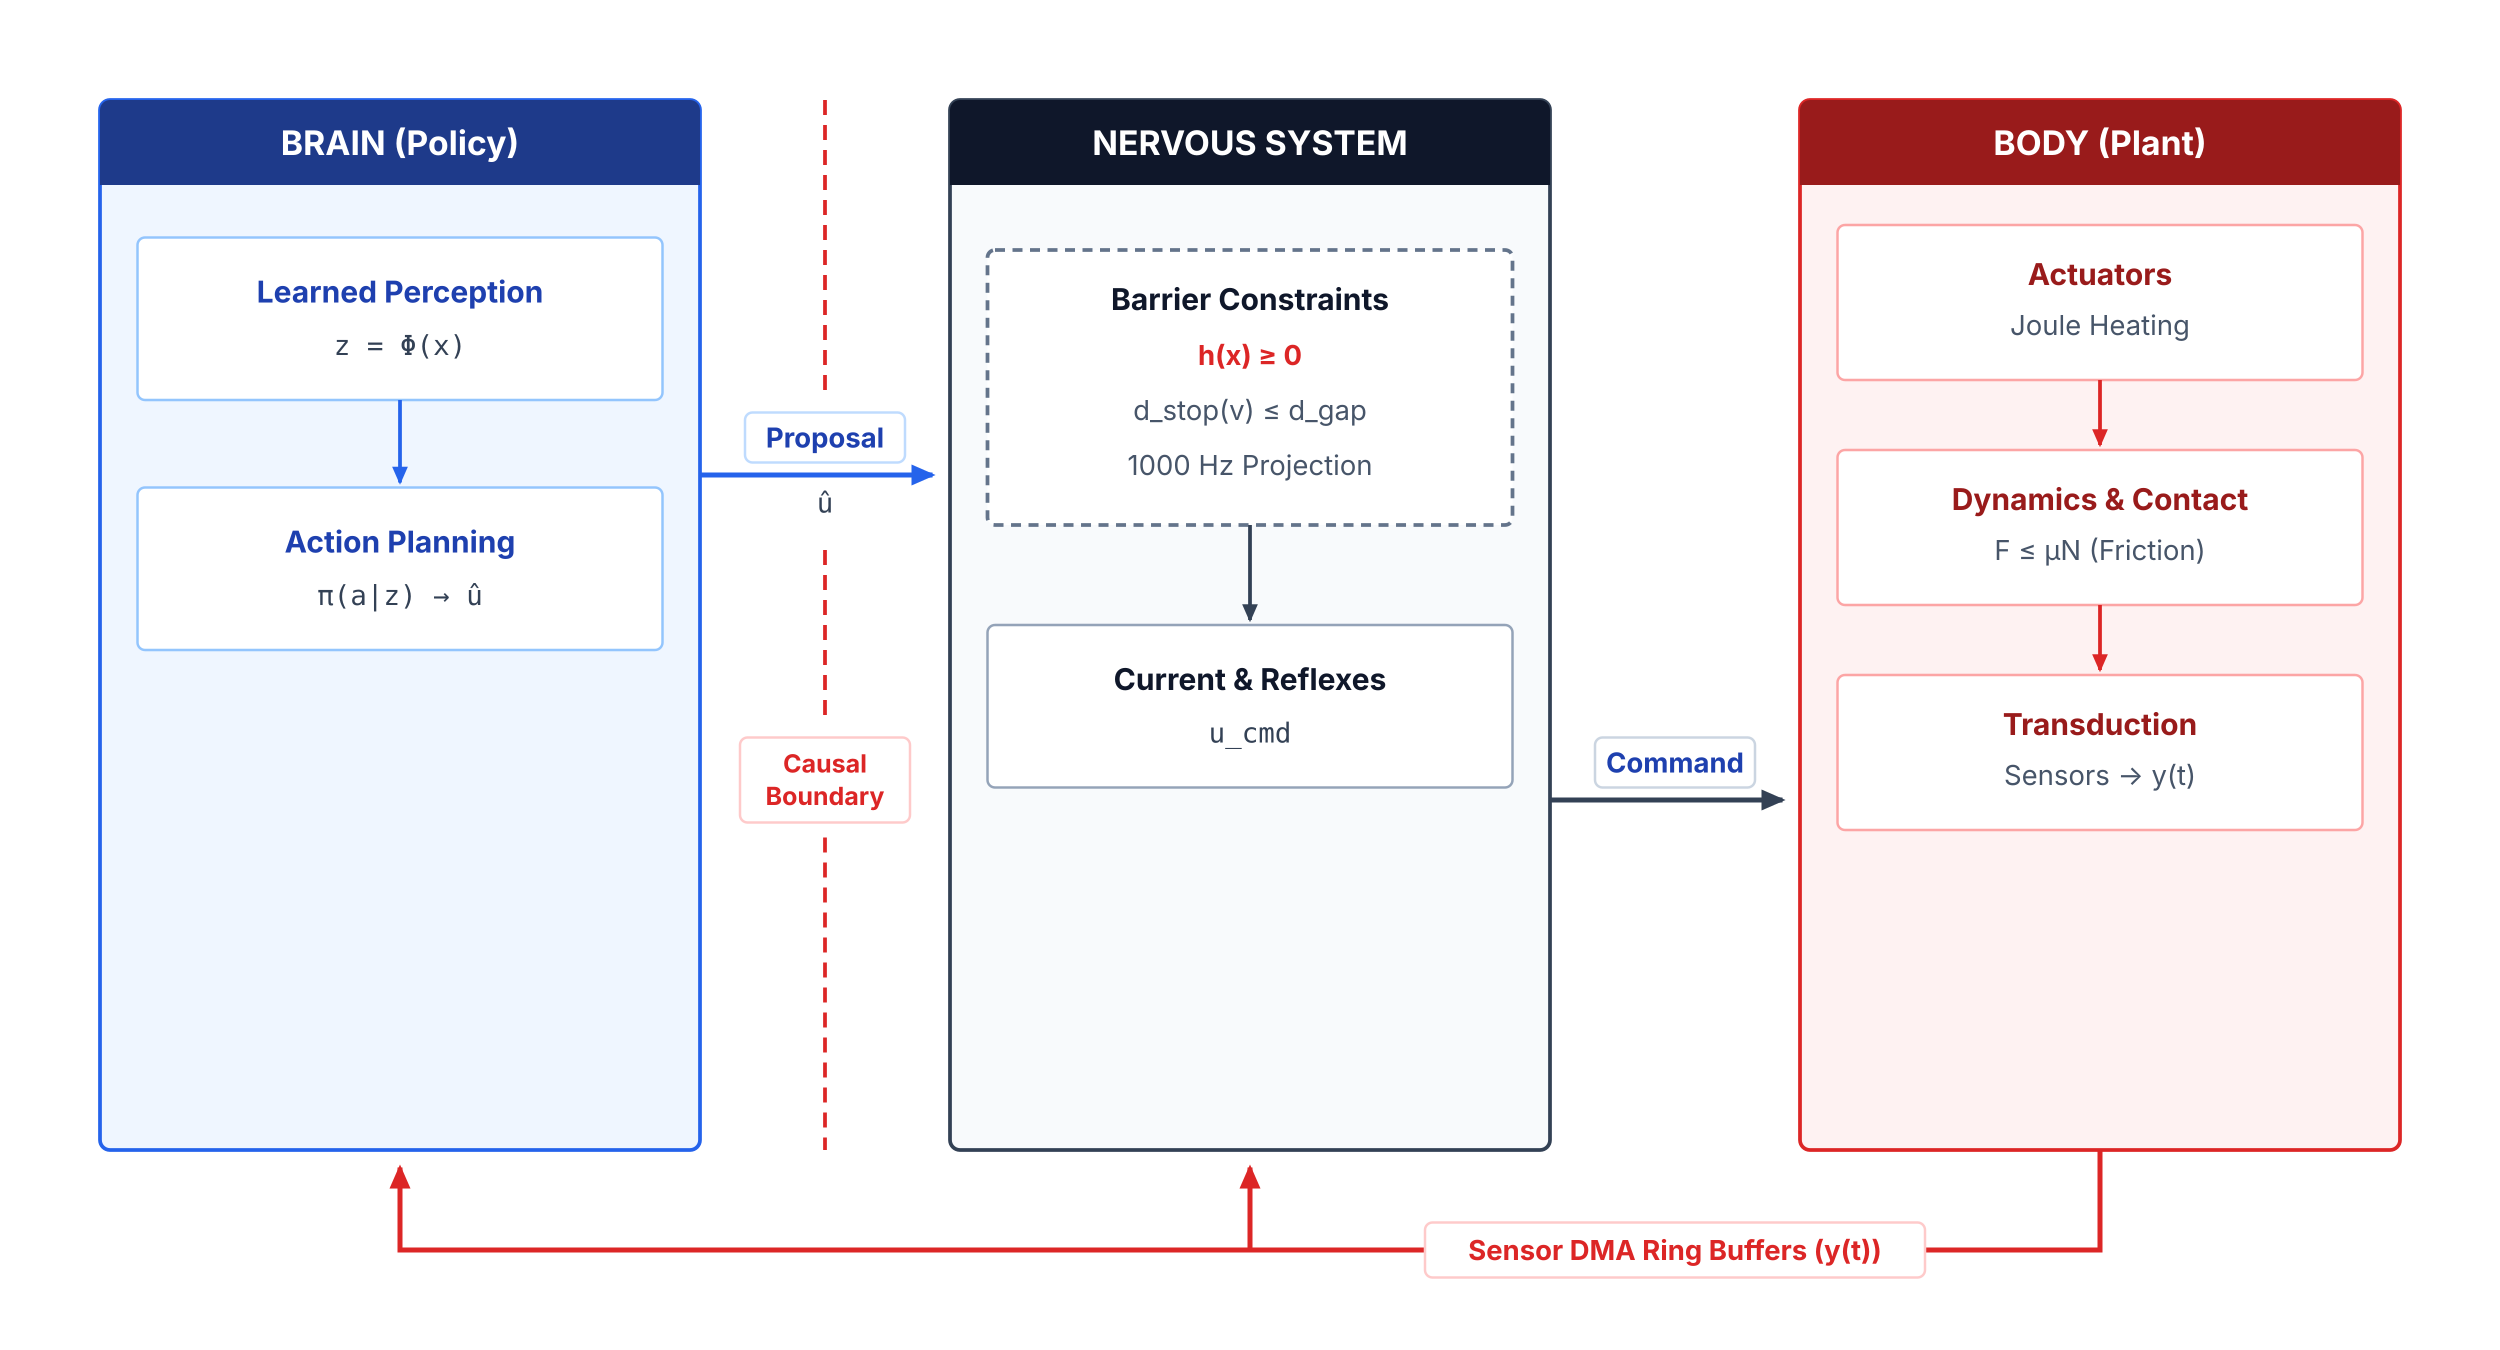
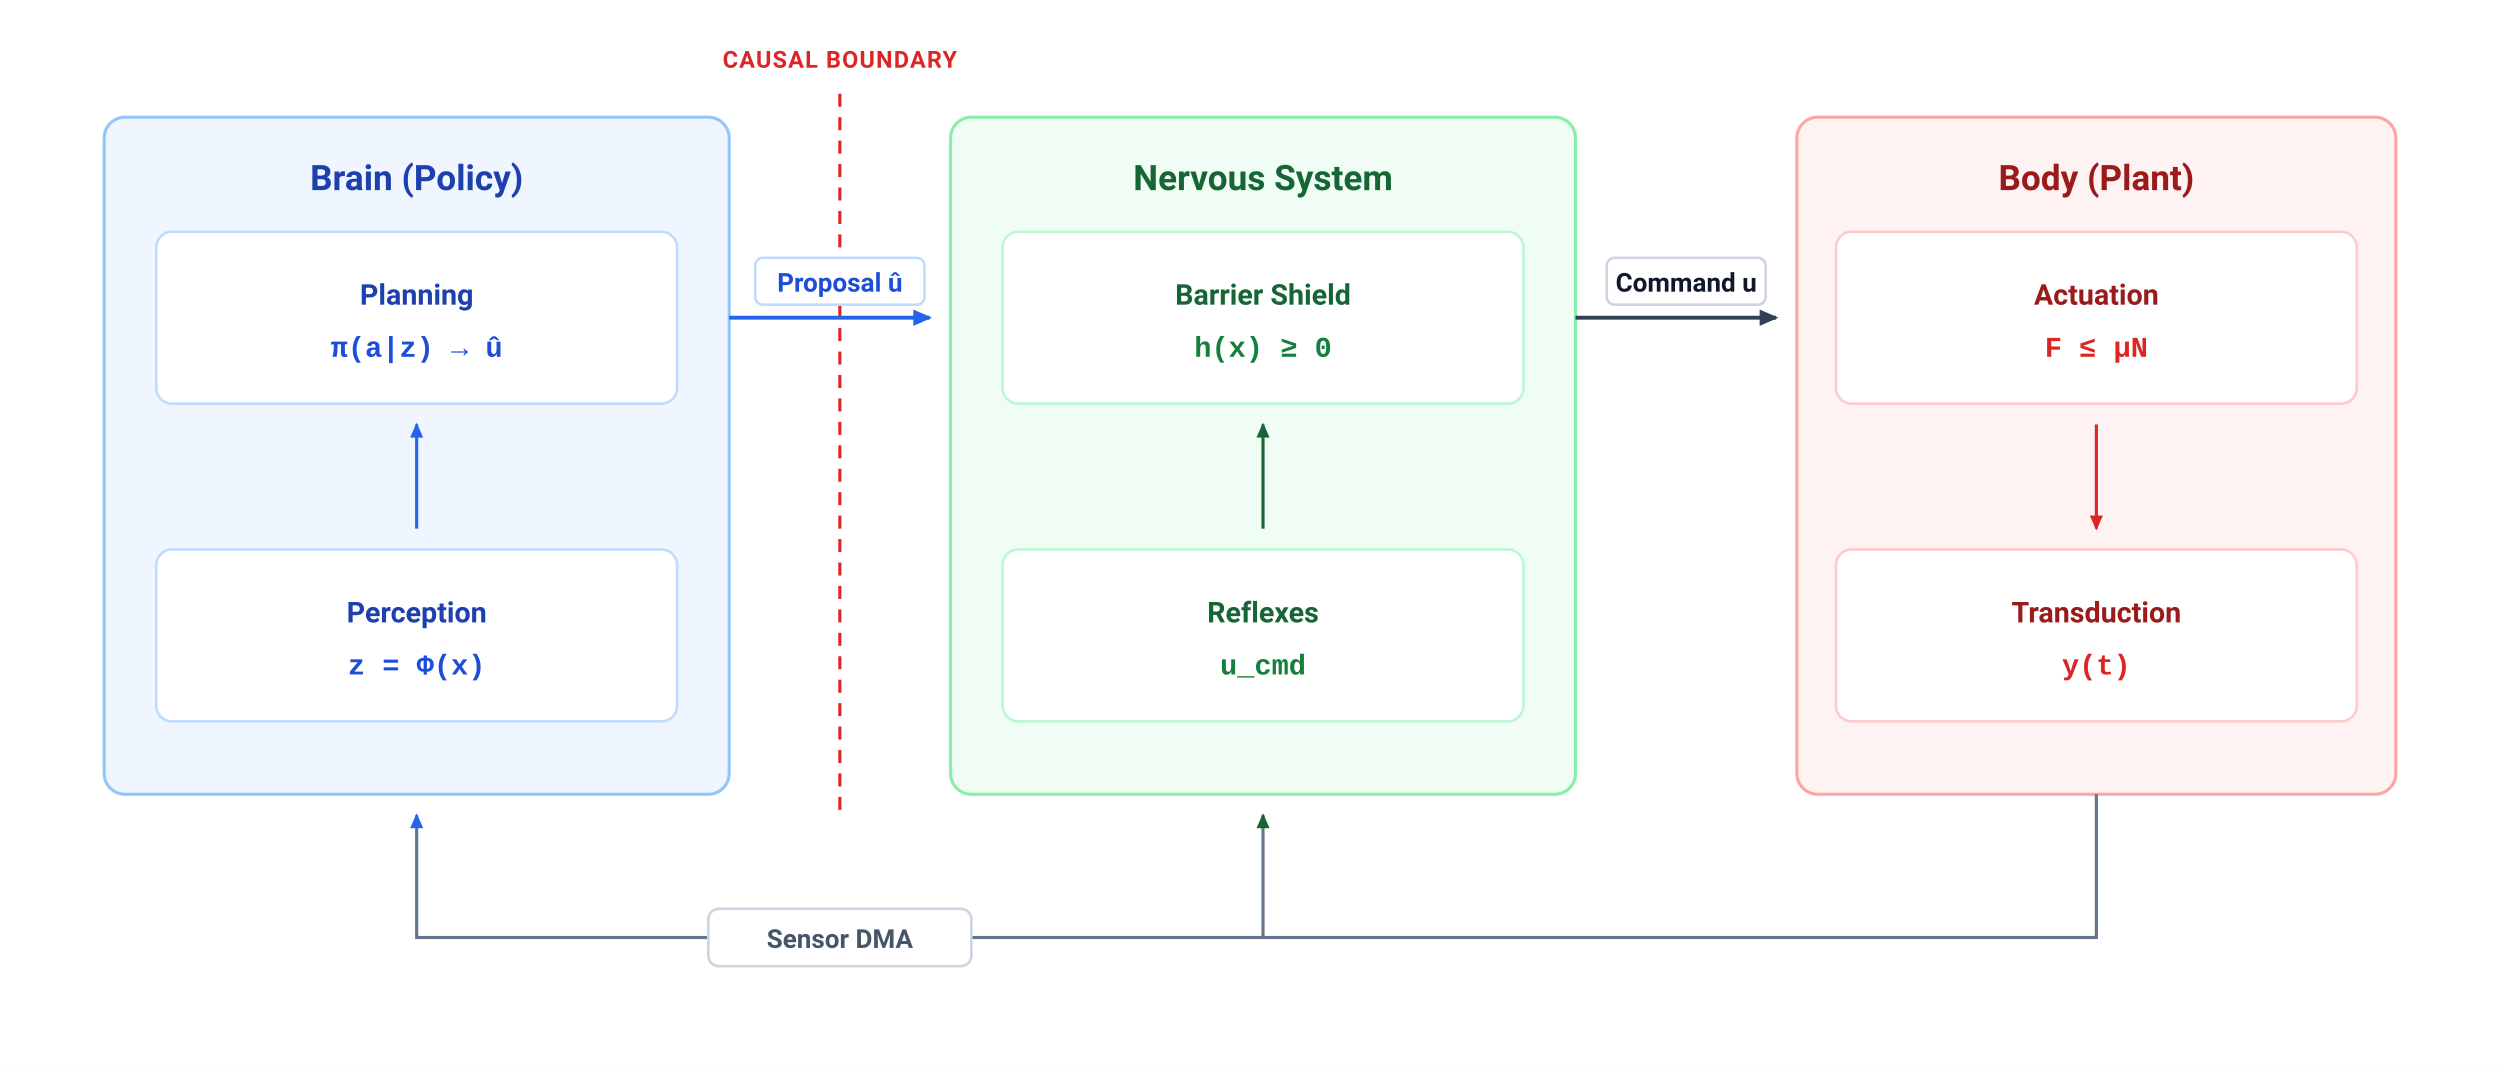
- <svg xmlns="http://www.w3.org/2000/svg" viewBox="0 0 1000 540" width="1000" height="540">
+ <svg xmlns="http://www.w3.org/2000/svg" viewBox="0 0 960 410" width="100%" height="100%">
  <defs>
    <style>
-       .col-title { font-family: 'Inter', system-ui, -apple-system, sans-serif; font-size: 13.5px; font-weight: 700; fill: #ffffff; }
-       .node-title { font-family: 'Inter', system-ui, -apple-system, sans-serif; font-size: 12px; font-weight: 700; }
-       .node-sub { font-family: 'Inter', system-ui, -apple-system, sans-serif; font-size: 11px; fill: #475569; }
-       .node-sub-alert { font-family: 'Inter', system-ui, -apple-system, sans-serif; font-size: 11px; font-weight: 700; fill: #dc2626; }
-       .conn-text { font-family: 'Inter', system-ui, -apple-system, sans-serif; font-size: 11px; font-weight: 700; fill: #1e40af; }
-       .boundary-text { font-family: 'Inter', system-ui, -apple-system, sans-serif; font-size: 10px; font-weight: 700; fill: #dc2626; }
-       .red-bold { font-family: 'Inter', system-ui, -apple-system, sans-serif; font-size: 11px; font-weight: 700; fill: #dc2626; }
-       .mono-text { font-family: 'JetBrains Mono', 'SF Mono', monospace; font-size: 11px; fill: #334155; }
+       .hdr { font-family: 'Avenir Next', -apple-system, BlinkMacSystemFont, 'Segoe UI', Roboto, sans-serif; font-size: 13.5px; font-weight: 700; }
+       .lbl { font-family: 'Avenir Next', -apple-system, BlinkMacSystemFont, 'Segoe UI', Roboto, sans-serif; font-size: 11px; font-weight: 600; text-anchor: middle; }
+       .math { font-family: 'Menlo', 'Courier New', monospace; font-size: 11px; font-weight: 600; text-anchor: middle; }
+       .conn-lbl { font-family: 'Avenir Next', -apple-system, BlinkMacSystemFont, 'Segoe UI', Roboto, sans-serif; font-size: 10px; font-weight: 600; text-anchor: middle; }
+       .tag { font-family: 'Avenir Next', -apple-system, BlinkMacSystemFont, 'Segoe UI', Roboto, sans-serif; font-size: 9px; font-weight: 700; text-anchor: middle; letter-spacing: 0.05em; }
    </style>
-     <marker id="arrow" viewBox="0 0 10 10" refX="7" refY="5" markerWidth="6" markerHeight="6" orient="auto-start-reverse">
+     <marker id="arr-slate" viewBox="0 0 10 10" refX="7" refY="5" markerWidth="6" markerHeight="6" orient="auto-start-reverse">
      <path d="M 0 1.5 L 8 5 L 0 8.5 z" fill="#334155" />
    </marker>
-     <marker id="arrow-blue" viewBox="0 0 10 10" refX="7" refY="5" markerWidth="6" markerHeight="6" orient="auto-start-reverse">
-       <path d="M 0 1.5 L 8 5 L 0 8.5 z" fill="#2563eb" />
+     <marker id="arr-blue" viewBox="0 0 10 10" refX="7" refY="5" markerWidth="6" markerHeight="6" orient="auto-start-reverse">
+       <path d="M 0 1.5 L 8 5 L 0 8.5 z" fill="#2563EB" />
    </marker>
-     <marker id="arrow-red" viewBox="0 0 10 10" refX="7" refY="5" markerWidth="6" markerHeight="6" orient="auto-start-reverse">
-       <path d="M 0 1.5 L 8 5 L 0 8.5 z" fill="#dc2626" />
+     <marker id="arr-green" viewBox="0 0 10 10" refX="7" refY="5" markerWidth="6" markerHeight="6" orient="auto-start-reverse">
+       <path d="M 0 1.5 L 8 5 L 0 8.5 z" fill="#166534" />
+     </marker>
+     <marker id="arr-rose" viewBox="0 0 10 10" refX="7" refY="5" markerWidth="6" markerHeight="6" orient="auto-start-reverse">
+       <path d="M 0 1.5 L 8 5 L 0 8.5 z" fill="#DC2626" />
    </marker>
  </defs>
-   <rect width="1000" height="540" fill="#ffffff" />
-   <g transform="translate(0, -45)">
-     <line x1="330" y1="85" x2="330" y2="205" stroke="#dc2626" stroke-width="1.5" stroke-dasharray="6,4" />
-     <line x1="330" y1="265" x2="330" y2="335" stroke="#dc2626" stroke-width="1.5" stroke-dasharray="6,4" />
-     <line x1="330" y1="380" x2="330" y2="505" stroke="#dc2626" stroke-width="1.5" stroke-dasharray="6,4" />
-     <rect x="296" y="340" width="68" height="34" rx="3" fill="#ffffff" stroke="#fecaca" stroke-width="1" />
-     <text x="330" y="354" class="boundary-text" text-anchor="middle">Causal</text>
-     <text x="330" y="367" class="boundary-text" text-anchor="middle">Boundary</text>
-     <line x1="280" y1="235" x2="373" y2="235" stroke="#2563eb" stroke-width="2" marker-end="url(#arrow-blue)" />
-     <rect x="298" y="210" width="64" height="20" rx="3" fill="#ffffff" stroke="#bfdbfe" stroke-width="1" />
-     <text x="330" y="224" class="conn-text" text-anchor="middle">Proposal</text>
-     <text x="330" y="250" class="mono-text" text-anchor="middle">û</text>
-     <line x1="620" y1="365" x2="713" y2="365" stroke="#334155" stroke-width="2" marker-end="url(#arrow)" />
-     <rect x="638" y="340" width="64" height="20" rx="3" fill="#ffffff" stroke="#cbd5e1" stroke-width="1" />
-     <text x="670" y="354" class="conn-text" fill="#0f172a" text-anchor="middle">Command</text>
-     <path d="M 840 505 L 840 545 L 160 545 L 160 512" fill="none" stroke="#dc2626" stroke-width="2" marker-end="url(#arrow-red)" />
-     <line x1="500" y1="545" x2="500" y2="512" stroke="#dc2626" stroke-width="2" marker-end="url(#arrow-red)" />
-     <rect x="570" y="534" width="200" height="22" rx="3" fill="#ffffff" stroke="#fecaca" stroke-width="1" />
-     <text x="670" y="549" class="red-bold" text-anchor="middle">Sensor DMA Ring Buffers (y(t))</text>
-     <g transform="translate(40, 85)">
-       <rect width="240" height="420" rx="4" fill="#eff6ff" stroke="#2563eb" stroke-width="1.5" />
-       <rect width="240" height="34" rx="4" fill="#1e3a8a" />
-       <rect width="240" height="8" y="26" fill="#1e3a8a" />
-       <text x="120" y="22" class="col-title" text-anchor="middle">BRAIN (Policy)</text>
-       <g transform="translate(15, 55)">
-         <rect width="210" height="65" rx="3" fill="#ffffff" stroke="#93c5fd" stroke-width="1" />
-         <text x="105" y="26" class="node-title" fill="#1e40af" text-anchor="middle">Learned Perception</text>
-         <text x="105" y="47" class="mono-text" text-anchor="middle">z = Φ(x)</text>
-       </g>
-       <line x1="120" y1="120" x2="120" y2="153" stroke="#2563eb" stroke-width="1.5" marker-end="url(#arrow-blue)" />
-       <g transform="translate(15, 155)">
-         <rect width="210" height="65" rx="3" fill="#ffffff" stroke="#93c5fd" stroke-width="1" />
-         <text x="105" y="26" class="node-title" fill="#1e40af" text-anchor="middle">Action Planning</text>
-         <text x="105" y="47" class="mono-text" text-anchor="middle">π(a|z) → û</text>
-       </g>
+   <rect width="960" height="410" fill="#FFFFFF" />
+   <line x1="322.5" y1="36" x2="322.5" y2="315" stroke="#DC2626" stroke-width="1.2" stroke-dasharray="5,4" />
+   <text x="322.5" y="26" class="tag" fill="#DC2626">CAUSAL BOUNDARY</text>
+   <g transform="translate(40, 45)">
+     <rect width="240" height="260" rx="8" fill="#EFF6FF" stroke="#93C5FD" stroke-width="1.2" />
+     <text x="120" y="28" class="hdr" fill="#1E40AF" text-anchor="middle">Brain (Policy)</text>
+     <g transform="translate(20, 44)">
+       <rect width="200" height="66" rx="6" fill="#FFFFFF" stroke="#BFDBFE" stroke-width="1" />
+       <text x="100" y="28" class="lbl" fill="#1E40AF">Planning</text>
+       <text x="100" y="48" class="math" fill="#1D4ED8">π(a|z) → û</text>
    </g>
-     <g transform="translate(380, 85)">
-       <rect width="240" height="420" rx="4" fill="#f8fafc" stroke="#334155" stroke-width="1.5" />
-       <rect width="240" height="34" rx="4" fill="#0f172a" />
-       <rect width="240" height="8" y="26" fill="#0f172a" />
-       <text x="120" y="22" class="col-title" text-anchor="middle">NERVOUS SYSTEM</text>
-       <g transform="translate(15, 60)">
-         <rect width="210" height="110" rx="3" fill="#ffffff" stroke="#64748b" stroke-dasharray="4,3" stroke-width="1.5" />
-         <text x="105" y="24" class="node-title" fill="#0f172a" text-anchor="middle">Barrier Constraints</text>
-         <text x="105" y="46" class="node-sub-alert" text-anchor="middle">h(x) ≥ 0</text>
-         <text x="105" y="68" class="node-sub" text-anchor="middle">d_stop(v) ≤ d_gap</text>
-         <text x="105" y="90" class="node-sub" text-anchor="middle">1000 Hz Projection</text>
-       </g>
-       <line x1="120" y1="170" x2="120" y2="208" stroke="#334155" stroke-width="1.5" marker-end="url(#arrow)" />
-       <g transform="translate(15, 210)">
-         <rect width="210" height="65" rx="3" fill="#ffffff" stroke="#94a3b8" stroke-width="1" />
-         <text x="105" y="26" class="node-title" fill="#0f172a" text-anchor="middle">Current &amp; Reflexes</text>
-         <text x="105" y="47" class="mono-text" text-anchor="middle">u_cmd</text>
-       </g>
-     </g>
-     <g transform="translate(720, 85)">
-       <rect width="240" height="420" rx="4" fill="#fef2f2" stroke="#dc2626" stroke-width="1.5" />
-       <rect width="240" height="34" rx="4" fill="#991b1b" />
-       <rect width="240" height="8" y="26" fill="#991b1b" />
-       <text x="120" y="22" class="col-title" text-anchor="middle">BODY (Plant)</text>
-       <g transform="translate(15, 50)">
-         <rect width="210" height="62" rx="3" fill="#ffffff" stroke="#fca5a5" stroke-width="1" />
-         <text x="105" y="24" class="node-title" fill="#991b1b" text-anchor="middle">Actuators</text>
-         <text x="105" y="44" class="node-sub" text-anchor="middle">Joule Heating</text>
-       </g>
-       <line x1="120" y1="112" x2="120" y2="138" stroke="#dc2626" stroke-width="1.5" marker-end="url(#arrow-red)" />
-       <g transform="translate(15, 140)">
-         <rect width="210" height="62" rx="3" fill="#ffffff" stroke="#fca5a5" stroke-width="1" />
-         <text x="105" y="24" class="node-title" fill="#991b1b" text-anchor="middle">Dynamics &amp; Contact</text>
-         <text x="105" y="44" class="node-sub" text-anchor="middle">F ≤ μN (Friction)</text>
-       </g>
-       <line x1="120" y1="202" x2="120" y2="228" stroke="#dc2626" stroke-width="1.5" marker-end="url(#arrow-red)" />
-       <g transform="translate(15, 230)">
-         <rect width="210" height="62" rx="3" fill="#ffffff" stroke="#fca5a5" stroke-width="1" />
-         <text x="105" y="24" class="node-title" fill="#991b1b" text-anchor="middle">Transduction</text>
-         <text x="105" y="44" class="node-sub" text-anchor="middle">Sensors → y(t)</text>
-       </g>
+     <line x1="120" y1="158" x2="120" y2="118" stroke="#2563EB" stroke-width="1.2" marker-end="url(#arr-blue)" />
+     <g transform="translate(20, 166)">
+       <rect width="200" height="66" rx="6" fill="#FFFFFF" stroke="#BFDBFE" stroke-width="1" />
+       <text x="100" y="28" class="lbl" fill="#1E40AF">Perception</text>
+       <text x="100" y="48" class="math" fill="#1D4ED8">z = Φ(x)</text>
    </g>
  </g>
+   <line x1="280" y1="122" x2="357" y2="122" stroke="#2563EB" stroke-width="1.5" marker-end="url(#arr-blue)" />
+   <rect x="290" y="99" width="65" height="18" rx="3" fill="#FFFFFF" stroke="#BFDBFE" stroke-width="1" />
+   <text x="322.5" y="112" class="conn-lbl" fill="#1D4ED8">Proposal û</text>
+   <g transform="translate(365, 45)">
+     <rect width="240" height="260" rx="8" fill="#F0FDF4" stroke="#86EFAC" stroke-width="1.2" />
+     <text x="120" y="28" class="hdr" fill="#166534" text-anchor="middle">Nervous System</text>
+     <g transform="translate(20, 44)">
+       <rect width="200" height="66" rx="6" fill="#FFFFFF" stroke="#BBF7D0" stroke-width="1" />
+       <text x="100" y="28" class="lbl" fill="#166534">Barrier Shield</text>
+       <text x="100" y="48" class="math" fill="#15803D">h(x) ≥ 0</text>
+     </g>
+     <line x1="120" y1="158" x2="120" y2="118" stroke="#166534" stroke-width="1.2" marker-end="url(#arr-green)" />
+     <g transform="translate(20, 166)">
+       <rect width="200" height="66" rx="6" fill="#FFFFFF" stroke="#BBF7D0" stroke-width="1" />
+       <text x="100" y="28" class="lbl" fill="#166534">Reflexes</text>
+       <text x="100" y="48" class="math" fill="#15803D">u_cmd</text>
+     </g>
+   </g>
+   <line x1="605" y1="122" x2="682" y2="122" stroke="#334155" stroke-width="1.5" marker-end="url(#arr-slate)" />
+   <rect x="617" y="99" width="61" height="18" rx="3" fill="#FFFFFF" stroke="#CBD5E1" stroke-width="1" />
+   <text x="647.5" y="112" class="conn-lbl" fill="#0F172A">Command u</text>
+   <g transform="translate(690, 45)">
+     <rect width="230" height="260" rx="8" fill="#FEF2F2" stroke="#FCA5A5" stroke-width="1.2" />
+     <text x="115" y="28" class="hdr" fill="#991B1B" text-anchor="middle">Body (Plant)</text>
+     <g transform="translate(15, 44)">
+       <rect width="200" height="66" rx="6" fill="#FFFFFF" stroke="#FECACA" stroke-width="1" />
+       <text x="100" y="28" class="lbl" fill="#991B1B">Actuation</text>
+       <text x="100" y="48" class="math" fill="#DC2626">F ≤ μN</text>
+     </g>
+     <line x1="115" y1="118" x2="115" y2="158" stroke="#DC2626" stroke-width="1.2" marker-end="url(#arr-rose)" />
+     <g transform="translate(15, 166)">
+       <rect width="200" height="66" rx="6" fill="#FFFFFF" stroke="#FECACA" stroke-width="1" />
+       <text x="100" y="28" class="lbl" fill="#991B1B">Transduction</text>
+       <text x="100" y="48" class="math" fill="#DC2626">y(t)</text>
+     </g>
+   </g>
+   <path d="M 805 305 L 805 360 L 160 360 L 160 313" fill="none" stroke="#64748B" stroke-width="1.2" marker-end="url(#arr-blue)" />
+   <line x1="485" y1="360" x2="485" y2="313" stroke="#64748B" stroke-width="1.2" marker-end="url(#arr-green)" />
+   <rect x="272" y="349" width="101" height="22" rx="4" fill="#FFFFFF" stroke="#CBD5E1" stroke-width="1" />
+   <text x="322.5" y="364" class="conn-lbl" fill="#475569">Sensor DMA</text>
</svg>
